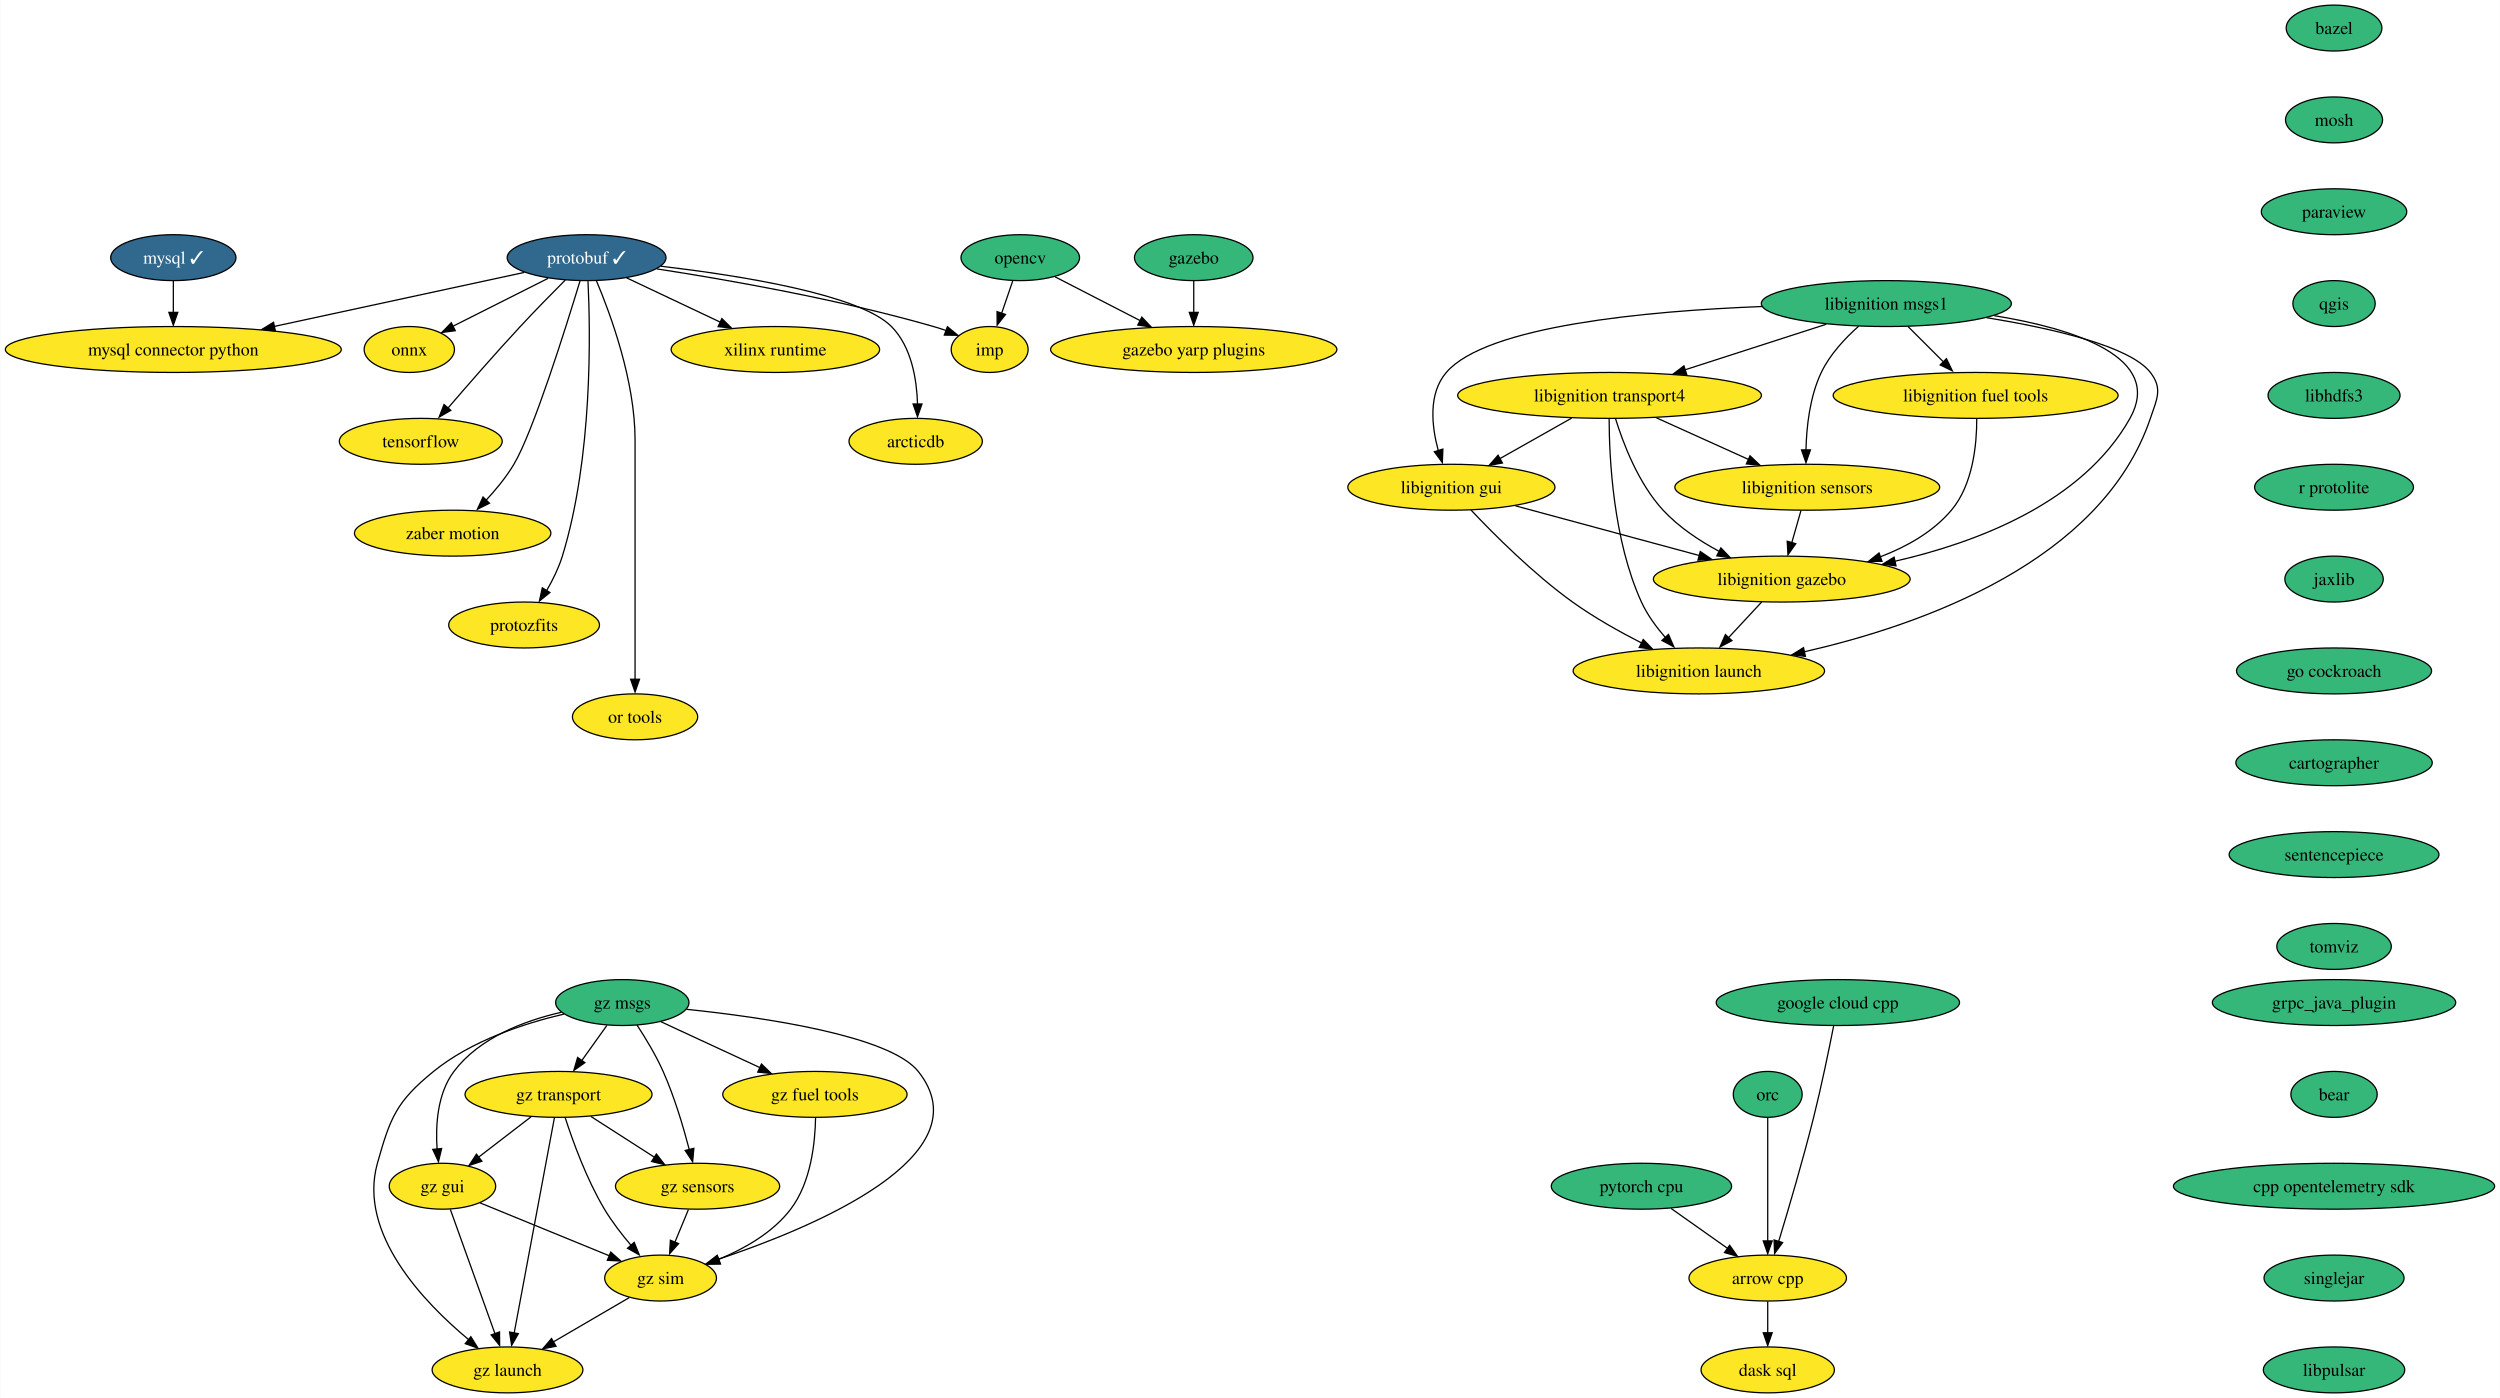
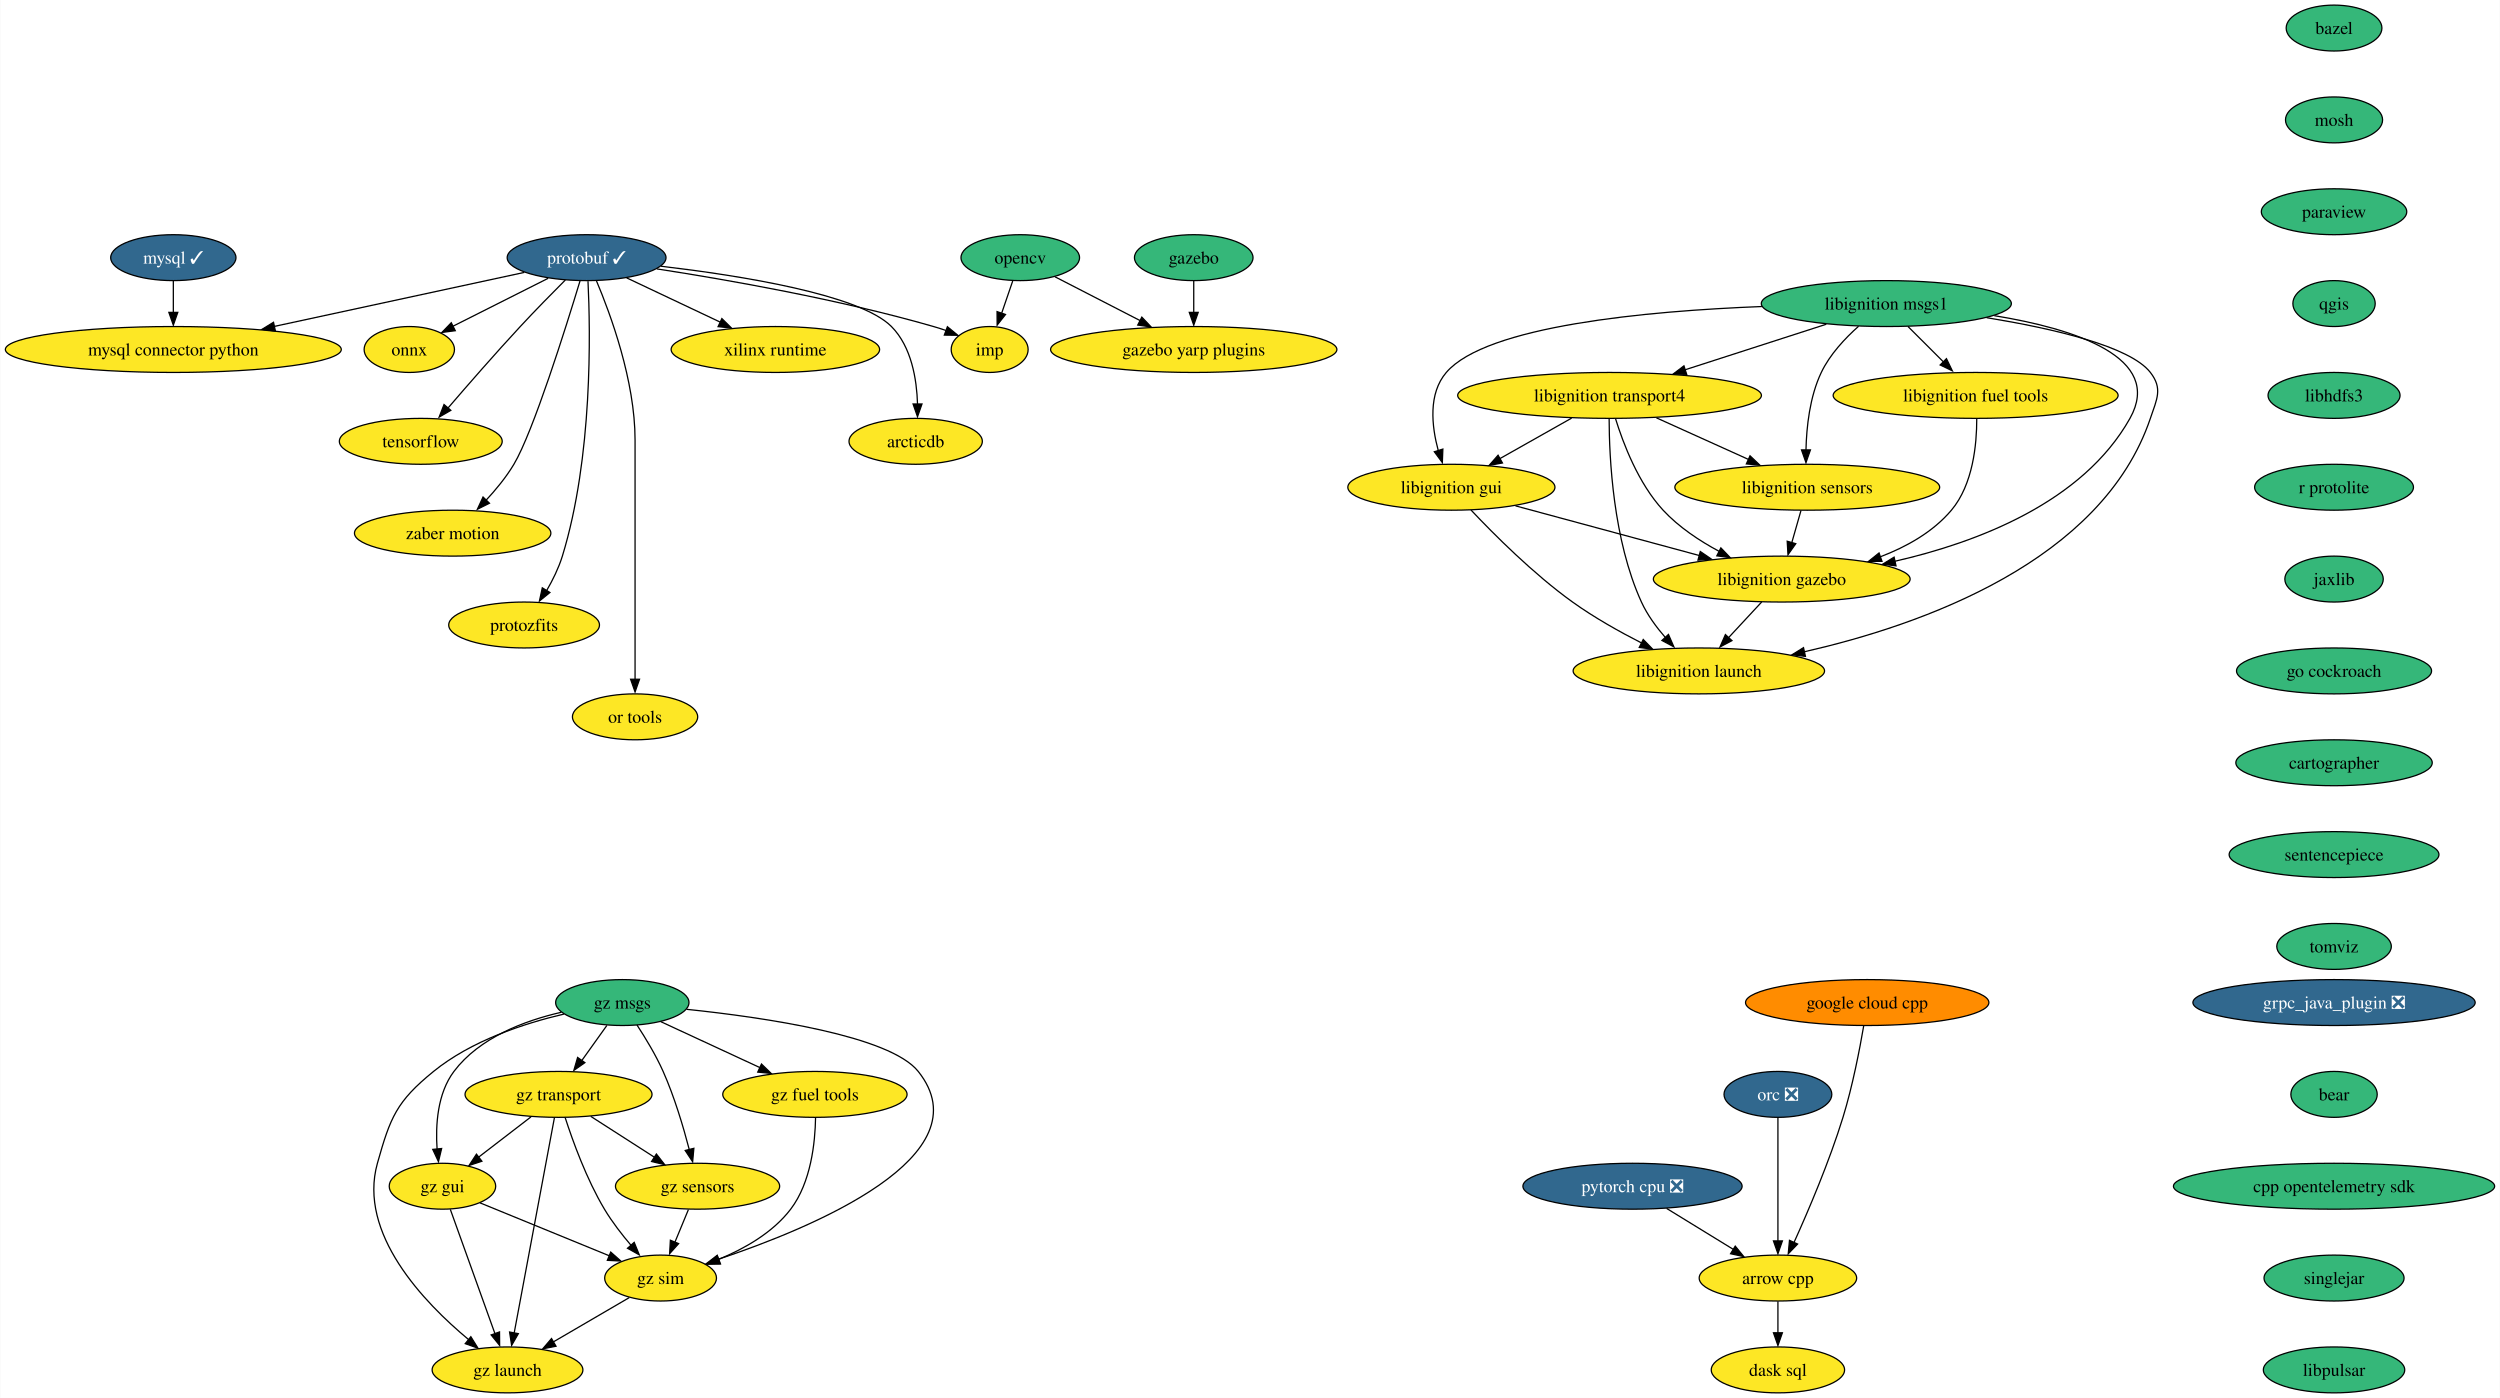
<svg xmlns="http://www.w3.org/2000/svg" xmlns:xlink="http://www.w3.org/1999/xlink" width="1960pt" height="1096pt" viewBox="0.00 0.00 1959.62 1096.00">
  <g id="graph0" class="graph" transform="scale(1 1) rotate(0) translate(4 1092)">
    <polygon fill="white" stroke="none" points="-4,4 -4,-1092 1955.62,-1092 1955.62,4 -4,4" />
    <g id="node1" class="node">
      <g id="a_node1">
        <a xlink:href="https://github.com/conda-forge/arrow-cpp-feedstock" xlink:title="arrow cpp">
-           <ellipse fill="#fde725" stroke="black" cx="1381.7" cy="-90" rx="61.73" ry="18" />
-           <text text-anchor="middle" x="1381.7" y="-85.33" font-family="Times,serif" font-size="14.00">arrow cpp</text>
+           <ellipse fill="#fde725" stroke="black" cx="1389.7" cy="-90" rx="61.73" ry="18" />
+           <text text-anchor="middle" x="1389.7" y="-85.33" font-family="Times,serif" font-size="14.00">arrow cpp</text>
        </a>
      </g>
    </g>
    <g id="node2" class="node">
      <g id="a_node2">
        <a xlink:href="https://github.com/conda-forge/dask-sql-feedstock" xlink:title="dask sql">
-           <ellipse fill="#fde725" stroke="black" cx="1381.7" cy="-18" rx="52.26" ry="18" />
-           <text text-anchor="middle" x="1381.7" y="-13.32" font-family="Times,serif" font-size="14.00">dask sql</text>
+           <ellipse fill="#fde725" stroke="black" cx="1389.7" cy="-18" rx="52.26" ry="18" />
+           <text text-anchor="middle" x="1389.7" y="-13.32" font-family="Times,serif" font-size="14.00">dask sql</text>
        </a>
      </g>
    </g>
    <g id="edge1" class="edge">
-       <path fill="none" stroke="black" d="M1381.7,-71.7C1381.7,-64.24 1381.7,-55.32 1381.7,-46.97" />
-       <polygon fill="black" stroke="black" points="1385.2,-47.1 1381.7,-37.1 1378.2,-47.1 1385.2,-47.1" />
+       <path fill="none" stroke="black" d="M1389.7,-71.7C1389.7,-64.24 1389.7,-55.32 1389.7,-46.97" />
+       <polygon fill="black" stroke="black" points="1393.2,-47.1 1389.7,-37.1 1386.2,-47.1 1393.2,-47.1" />
    </g>
    <g id="node3" class="node">
      <g id="a_node3">
        <a xlink:href="https://github.com/conda-forge/bazel-feedstock" xlink:title="bazel">
          <ellipse fill="#35b779" stroke="black" cx="1825.7" cy="-1070" rx="37.53" ry="18" />
          <text text-anchor="middle" x="1825.7" y="-1065.33" font-family="Times,serif" font-size="14.00">bazel</text>
        </a>
      </g>
    </g>
    <g id="node4" class="node">
      <g id="a_node4">
        <a xlink:href="https://github.com/conda-forge/mosh-feedstock" xlink:title="mosh">
          <ellipse fill="#35b779" stroke="black" cx="1825.7" cy="-998" rx="38.06" ry="18" />
          <text text-anchor="middle" x="1825.7" y="-993.33" font-family="Times,serif" font-size="14.00">mosh</text>
        </a>
      </g>
    </g>
    <g id="node5" class="node">
      <g id="a_node5">
        <a xlink:href="https://github.com/conda-forge/paraview-feedstock" xlink:title="paraview">
          <ellipse fill="#35b779" stroke="black" cx="1825.7" cy="-926" rx="57" ry="18" />
          <text text-anchor="middle" x="1825.7" y="-921.33" font-family="Times,serif" font-size="14.00">paraview</text>
        </a>
      </g>
    </g>
    <g id="node12" class="node">
      <g id="a_node12">
        <a xlink:href="https://github.com/conda-forge/qgis-feedstock" xlink:title="qgis">
          <ellipse fill="#35b779" stroke="black" cx="1825.7" cy="-854" rx="32.27" ry="18" />
          <text text-anchor="middle" x="1825.7" y="-849.33" font-family="Times,serif" font-size="14.00">qgis</text>
        </a>
      </g>
    </g>
    <g id="node6" class="node">
      <g id="a_node6">
        <a xlink:href="https://github.com/conda-forge/mysql-feedstock/pull/81" xlink:title="mysql ✓">
          <ellipse fill="#31688e" stroke="black" cx="131.7" cy="-890" rx="49.1" ry="18" />
          <text text-anchor="middle" x="131.7" y="-885.33" font-family="Times,serif" font-size="14.00" fill="white">mysql ✓</text>
        </a>
      </g>
    </g>
    <g id="node7" class="node">
      <g id="a_node7">
        <a xlink:href="https://github.com/conda-forge/mysql-connector-python-feedstock" xlink:title="mysql connector python">
          <ellipse fill="#fde725" stroke="black" cx="131.7" cy="-818" rx="131.7" ry="18" />
          <text text-anchor="middle" x="131.7" y="-813.33" font-family="Times,serif" font-size="14.00">mysql connector python</text>
        </a>
      </g>
    </g>
    <g id="edge4" class="edge">
      <path fill="none" stroke="black" d="M131.7,-871.7C131.7,-864.24 131.7,-855.32 131.7,-846.97" />
      <polygon fill="black" stroke="black" points="135.2,-847.1 131.7,-837.1 128.2,-847.1 135.2,-847.1" />
    </g>
    <g id="node8" class="node">
      <g id="a_node8">
        <a xlink:href="https://github.com/conda-forge/onnx-feedstock" xlink:title="onnx">
          <ellipse fill="#fde725" stroke="black" cx="316.7" cy="-818" rx="35.42" ry="18" />
          <text text-anchor="middle" x="316.7" y="-813.33" font-family="Times,serif" font-size="14.00">onnx</text>
        </a>
      </g>
    </g>
    <g id="node9" class="node">
      <g id="a_node9">
        <a xlink:href="https://github.com/conda-forge/opencv-feedstock" xlink:title="opencv">
          <ellipse fill="#35b779" stroke="black" cx="795.7" cy="-890" rx="46.47" ry="18" />
          <text text-anchor="middle" x="795.7" y="-885.33" font-family="Times,serif" font-size="14.00">opencv</text>
        </a>
      </g>
    </g>
    <g id="node10" class="node">
      <g id="a_node10">
        <a xlink:href="https://github.com/conda-forge/imp-feedstock" xlink:title="imp">
          <ellipse fill="#fde725" stroke="black" cx="771.7" cy="-818" rx="30.16" ry="18" />
          <text text-anchor="middle" x="771.7" y="-813.33" font-family="Times,serif" font-size="14.00">imp</text>
        </a>
      </g>
    </g>
    <g id="edge5" class="edge">
      <path fill="none" stroke="black" d="M789.77,-871.7C787.15,-864.07 784.02,-854.92 781.1,-846.4" />
      <polygon fill="black" stroke="black" points="784.12,-845.43 777.57,-837.1 777.5,-847.7 784.12,-845.43" />
    </g>
    <g id="node11" class="node">
      <g id="a_node11">
        <a xlink:href="https://github.com/conda-forge/gazebo-yarp-plugins-feedstock" xlink:title="gazebo yarp plugins">
          <ellipse fill="#fde725" stroke="black" cx="931.7" cy="-818" rx="112.24" ry="18" />
          <text text-anchor="middle" x="931.7" y="-813.33" font-family="Times,serif" font-size="14.00">gazebo yarp plugins</text>
        </a>
      </g>
    </g>
    <g id="edge6" class="edge">
      <path fill="none" stroke="black" d="M822.9,-875C841.99,-865.18 867.89,-851.85 889.63,-840.66" />
      <polygon fill="black" stroke="black" points="891,-843.37 898.29,-835.68 887.79,-837.15 891,-843.37" />
    </g>
    <g id="node20" class="node">
      <g id="a_node20">
        <a xlink:href="https://github.com/conda-forge/libhdfs3-feedstock" xlink:title="libhdfs3">
          <ellipse fill="#35b779" stroke="black" cx="1825.7" cy="-782" rx="51.74" ry="18" />
          <text text-anchor="middle" x="1825.7" y="-777.33" font-family="Times,serif" font-size="14.00">libhdfs3</text>
        </a>
      </g>
    </g>
    <g id="node13" class="node">
      <g id="a_node13">
        <a xlink:href="https://github.com/conda-forge/protobuf-feedstock/pull/193" xlink:title="protobuf ✓">
          <ellipse fill="#31688e" stroke="black" cx="455.7" cy="-890" rx="62.26" ry="18" />
          <text text-anchor="middle" x="455.7" y="-885.33" font-family="Times,serif" font-size="14.00" fill="white">protobuf ✓</text>
        </a>
      </g>
    </g>
    <g id="edge8" class="edge">
      <path fill="none" stroke="black" d="M406.85,-878.44C354.87,-867.22 271.87,-849.28 210.61,-836.05" />
      <polygon fill="black" stroke="black" points="211.72,-832.49 201.2,-833.8 210.24,-839.33 211.72,-832.49" />
    </g>
    <g id="edge9" class="edge">
      <path fill="none" stroke="black" d="M425.54,-873.81C403.56,-862.74 373.76,-847.73 350.89,-836.22" />
      <polygon fill="black" stroke="black" points="352.75,-832.73 342.25,-831.36 349.61,-838.98 352.75,-832.73" />
    </g>
    <g id="edge10" class="edge">
      <path fill="none" stroke="black" d="M510.82,-881.18C566.25,-872.64 653.85,-857.28 727.7,-836 730.9,-835.08 734.2,-834.02 737.48,-832.89" />
      <polygon fill="black" stroke="black" points="738.57,-835.85 746.76,-829.13 736.16,-829.28 738.57,-835.85" />
    </g>
    <g id="node14" class="node">
      <g id="a_node14">
        <a xlink:href="https://github.com/conda-forge/tensorflow-feedstock" xlink:title="tensorflow">
          <ellipse fill="#fde725" stroke="black" cx="325.7" cy="-746" rx="63.84" ry="18" />
          <text text-anchor="middle" x="325.7" y="-741.33" font-family="Times,serif" font-size="14.00">tensorflow</text>
        </a>
      </g>
    </g>
    <g id="edge11" class="edge">
      <path fill="none" stroke="black" d="M439.07,-872.52C428.74,-862.18 415.27,-848.48 403.7,-836 384.13,-814.9 362.63,-790.24 347.16,-772.24" />
      <polygon fill="black" stroke="black" points="349.25,-770.3 340.09,-764.98 343.93,-774.85 349.25,-770.3" />
    </g>
    <g id="node15" class="node">
      <g id="a_node15">
        <a xlink:href="https://github.com/conda-forge/zaber-motion-feedstock" xlink:title="zaber motion">
          <ellipse fill="#fde725" stroke="black" cx="350.7" cy="-674" rx="76.99" ry="18" />
          <text text-anchor="middle" x="350.7" y="-669.33" font-family="Times,serif" font-size="14.00">zaber motion</text>
        </a>
      </g>
    </g>
    <g id="edge12" class="edge">
      <path fill="none" stroke="black" d="M450.57,-871.83C439.62,-835.73 413.75,-753.21 398.7,-728 392.63,-717.82 384.41,-707.86 376.49,-699.38" />
      <polygon fill="black" stroke="black" points="379.54,-697.47 370.06,-692.73 374.52,-702.34 379.54,-697.47" />
    </g>
    <g id="node16" class="node">
      <g id="a_node16">
        <a xlink:href="https://github.com/conda-forge/protozfits-feedstock" xlink:title="protozfits">
          <ellipse fill="#fde725" stroke="black" cx="406.7" cy="-602" rx="59.1" ry="18" />
          <text text-anchor="middle" x="406.7" y="-597.33" font-family="Times,serif" font-size="14.00">protozfits</text>
        </a>
      </g>
    </g>
    <g id="edge13" class="edge">
      <path fill="none" stroke="black" d="M456.8,-871.57C458.73,-832.16 460.55,-733.59 436.7,-656 433.84,-646.7 429.17,-637.24 424.35,-628.94" />
      <polygon fill="black" stroke="black" points="426.94,-627.48 418.72,-620.8 420.98,-631.15 426.94,-627.48" />
    </g>
    <g id="node17" class="node">
      <g id="a_node17">
        <a xlink:href="https://github.com/conda-forge/or-tools-feedstock" xlink:title="or tools">
          <ellipse fill="#fde725" stroke="black" cx="493.7" cy="-530" rx="49.1" ry="18" />
          <text text-anchor="middle" x="493.7" y="-525.33" font-family="Times,serif" font-size="14.00">or tools</text>
        </a>
      </g>
    </g>
    <g id="edge14" class="edge">
      <path fill="none" stroke="black" d="M463.39,-871.91C474.5,-845.62 493.7,-793.45 493.7,-747 493.7,-747 493.7,-747 493.7,-673 493.7,-633.57 493.7,-587.97 493.7,-559.31" />
      <polygon fill="black" stroke="black" points="497.2,-559.49 493.7,-549.49 490.2,-559.49 497.2,-559.49" />
    </g>
    <g id="node18" class="node">
      <g id="a_node18">
        <a xlink:href="https://github.com/conda-forge/xilinx-runtime-feedstock" xlink:title="xilinx runtime">
          <ellipse fill="#fde725" stroke="black" cx="603.7" cy="-818" rx="81.72" ry="18" />
          <text text-anchor="middle" x="603.7" y="-813.33" font-family="Times,serif" font-size="14.00">xilinx runtime</text>
        </a>
      </g>
    </g>
    <g id="edge15" class="edge">
      <path fill="none" stroke="black" d="M487.09,-874.15C508.47,-864.04 537.06,-850.52 560.57,-839.4" />
      <polygon fill="black" stroke="black" points="561.76,-842.24 569.3,-834.8 558.77,-835.91 561.76,-842.24" />
    </g>
    <g id="node19" class="node">
      <g id="a_node19">
        <a xlink:href="https://github.com/conda-forge/arcticdb-feedstock" xlink:title="arcticdb">
          <ellipse fill="#fde725" stroke="black" cx="713.7" cy="-746" rx="52.26" ry="18" />
          <text text-anchor="middle" x="713.7" y="-741.33" font-family="Times,serif" font-size="14.00">arcticdb</text>
        </a>
      </g>
    </g>
    <g id="edge16" class="edge">
      <path fill="none" stroke="black" d="M514.06,-883.27C576.46,-875.94 669.82,-861.08 694.7,-836 710.42,-820.15 714.58,-794.69 715.15,-775.06" />
      <polygon fill="black" stroke="black" points="718.65,-775.28 715.13,-765.28 711.65,-775.29 718.65,-775.28" />
    </g>
    <g id="node21" class="node">
      <g id="a_node21">
        <a xlink:href="https://github.com/conda-forge/r-protolite-feedstock" xlink:title="r protolite">
          <ellipse fill="#35b779" stroke="black" cx="1825.7" cy="-710" rx="62.26" ry="18" />
          <text text-anchor="middle" x="1825.7" y="-705.33" font-family="Times,serif" font-size="14.00">r protolite</text>
        </a>
      </g>
    </g>
    <g id="node22" class="node">
      <g id="a_node22">
        <a xlink:href="https://github.com/conda-forge/jaxlib-feedstock" xlink:title="jaxlib">
          <ellipse fill="#35b779" stroke="black" cx="1825.7" cy="-638" rx="38.58" ry="18" />
          <text text-anchor="middle" x="1825.7" y="-633.33" font-family="Times,serif" font-size="14.00">jaxlib</text>
        </a>
      </g>
    </g>
    <g id="node25" class="node">
      <g id="a_node25">
        <a xlink:href="https://github.com/conda-forge/go-cockroach-feedstock" xlink:title="go cockroach">
          <ellipse fill="#35b779" stroke="black" cx="1825.7" cy="-566" rx="76.46" ry="18" />
          <text text-anchor="middle" x="1825.7" y="-561.33" font-family="Times,serif" font-size="14.00">go cockroach</text>
        </a>
      </g>
    </g>
    <g id="node23" class="node">
      <g id="a_node23">
-         <a xlink:href="https://github.com/conda-forge/pytorch-cpu-feedstock" xlink:title="pytorch cpu">
-           <ellipse fill="#35b779" stroke="black" cx="1282.7" cy="-162" rx="70.68" ry="18" />
-           <text text-anchor="middle" x="1282.7" y="-157.32" font-family="Times,serif" font-size="14.00">pytorch cpu</text>
+         <a xlink:href="https://github.com/conda-forge/pytorch-cpu-feedstock/pull/173" xlink:title="pytorch cpu ❎">
+           <ellipse fill="#31688e" stroke="black" cx="1275.7" cy="-162" rx="85.93" ry="18" />
+           <text text-anchor="middle" x="1275.7" y="-157.32" font-family="Times,serif" font-size="14.00" fill="white">pytorch cpu ❎</text>
        </a>
      </g>
    </g>
    <g id="edge20" class="edge">
-       <path fill="none" stroke="black" d="M1305.91,-144.59C1319.17,-135.22 1335.96,-123.34 1350.37,-113.16" />
-       <polygon fill="black" stroke="black" points="1351.83,-115.7 1357.98,-107.07 1347.79,-109.98 1351.83,-115.7" />
+       <path fill="none" stroke="black" d="M1302.43,-144.59C1318.09,-134.97 1338.04,-122.72 1354.92,-112.36" />
+       <polygon fill="black" stroke="black" points="1356.24,-115.04 1362.93,-106.83 1352.57,-109.08 1356.24,-115.04" />
    </g>
    <g id="node24" class="node">
      <g id="a_node24">
-         <a xlink:href="https://github.com/conda-forge/orc-feedstock" xlink:title="orc">
-           <ellipse fill="#35b779" stroke="black" cx="1381.7" cy="-234" rx="27.01" ry="18" />
-           <text text-anchor="middle" x="1381.7" y="-229.32" font-family="Times,serif" font-size="14.00">orc</text>
+         <a xlink:href="https://github.com/conda-forge/orc-feedstock/pull/63" xlink:title="orc ❎">
+           <ellipse fill="#31688e" stroke="black" cx="1389.7" cy="-234" rx="42.26" ry="18" />
+           <text text-anchor="middle" x="1389.7" y="-229.32" font-family="Times,serif" font-size="14.00" fill="white">orc ❎</text>
        </a>
      </g>
    </g>
    <g id="edge21" class="edge">
-       <path fill="none" stroke="black" d="M1381.7,-215.59C1381.7,-191.5 1381.7,-147.75 1381.7,-119.03" />
-       <polygon fill="black" stroke="black" points="1385.2,-119.11 1381.7,-109.11 1378.2,-119.11 1385.2,-119.11" />
+       <path fill="none" stroke="black" d="M1389.7,-215.59C1389.7,-191.5 1389.7,-147.75 1389.7,-119.03" />
+       <polygon fill="black" stroke="black" points="1393.2,-119.11 1389.7,-109.11 1386.2,-119.11 1393.2,-119.11" />
    </g>
    <g id="node35" class="node">
      <g id="a_node35">
        <a xlink:href="https://github.com/conda-forge/cartographer-feedstock" xlink:title="cartographer">
          <ellipse fill="#35b779" stroke="black" cx="1825.7" cy="-494" rx="76.99" ry="18" />
          <text text-anchor="middle" x="1825.7" y="-489.32" font-family="Times,serif" font-size="14.00">cartographer</text>
        </a>
      </g>
    </g>
    <g id="node26" class="node">
      <g id="a_node26">
        <a xlink:href="https://github.com/conda-forge/libignition-transport4-feedstock" xlink:title="libignition transport4">
          <ellipse fill="#fde725" stroke="black" cx="1257.7" cy="-782" rx="119.08" ry="18" />
          <text text-anchor="middle" x="1257.7" y="-777.33" font-family="Times,serif" font-size="14.00">libignition transport4</text>
        </a>
      </g>
    </g>
    <g id="node27" class="node">
      <g id="a_node27">
        <a xlink:href="https://github.com/conda-forge/libignition-sensors-feedstock" xlink:title="libignition sensors">
          <ellipse fill="#fde725" stroke="black" cx="1412.7" cy="-710" rx="103.82" ry="18" />
          <text text-anchor="middle" x="1412.7" y="-705.33" font-family="Times,serif" font-size="14.00">libignition sensors</text>
        </a>
      </g>
    </g>
    <g id="edge23" class="edge">
      <path fill="none" stroke="black" d="M1294.44,-764.41C1316.04,-754.66 1343.55,-742.23 1366.59,-731.82" />
      <polygon fill="black" stroke="black" points="1367.83,-734.65 1375.5,-727.35 1364.95,-728.28 1367.83,-734.65" />
    </g>
    <g id="node28" class="node">
      <g id="a_node28">
        <a xlink:href="https://github.com/conda-forge/libignition-gui-feedstock" xlink:title="libignition gui">
          <ellipse fill="#fde725" stroke="black" cx="1133.7" cy="-710" rx="81.2" ry="18" />
          <text text-anchor="middle" x="1133.7" y="-705.33" font-family="Times,serif" font-size="14.00">libignition gui</text>
        </a>
      </g>
    </g>
    <g id="edge24" class="edge">
      <path fill="none" stroke="black" d="M1228,-764.23C1211.04,-754.66 1189.6,-742.56 1171.46,-732.31" />
      <polygon fill="black" stroke="black" points="1173.74,-729.02 1163.31,-727.15 1170.3,-735.11 1173.74,-729.02" />
    </g>
    <g id="node29" class="node">
      <g id="a_node29">
        <a xlink:href="https://github.com/conda-forge/libignition-gazebo-feedstock" xlink:title="libignition gazebo">
          <ellipse fill="#fde725" stroke="black" cx="1392.7" cy="-638" rx="100.66" ry="18" />
          <text text-anchor="middle" x="1392.7" y="-633.33" font-family="Times,serif" font-size="14.00">libignition gazebo</text>
        </a>
      </g>
    </g>
    <g id="edge25" class="edge">
      <path fill="none" stroke="black" d="M1262.37,-763.8C1268.35,-744.43 1280.32,-712.94 1299.7,-692 1311.93,-678.79 1328.23,-667.98 1343.76,-659.66" />
      <polygon fill="black" stroke="black" points="1344.97,-662.46 1352.29,-654.8 1341.79,-656.22 1344.97,-662.46" />
    </g>
    <g id="node30" class="node">
      <g id="a_node30">
        <a xlink:href="https://github.com/conda-forge/libignition-launch-feedstock" xlink:title="libignition launch">
          <ellipse fill="#fde725" stroke="black" cx="1327.7" cy="-566" rx="98.56" ry="18" />
          <text text-anchor="middle" x="1327.7" y="-561.33" font-family="Times,serif" font-size="14.00">libignition launch</text>
        </a>
      </g>
    </g>
    <g id="edge26" class="edge">
      <path fill="none" stroke="black" d="M1257.37,-763.68C1257.44,-733.2 1260.47,-668.62 1282.7,-620 1287.32,-609.9 1294.44,-600.21 1301.66,-591.94" />
      <polygon fill="black" stroke="black" points="1303.89,-594.6 1308.11,-584.89 1298.75,-589.85 1303.89,-594.6" />
    </g>
    <g id="edge27" class="edge">
      <path fill="none" stroke="black" d="M1407.76,-691.7C1405.6,-684.15 1403.02,-675.12 1400.61,-666.68" />
      <polygon fill="black" stroke="black" points="1403.7,-665.76 1397.59,-657.1 1396.97,-667.68 1403.7,-665.76" />
    </g>
    <g id="edge28" class="edge">
      <path fill="none" stroke="black" d="M1183.95,-695.42C1225.08,-684.3 1283.54,-668.5 1328.13,-656.45" />
      <polygon fill="black" stroke="black" points="1328.84,-659.62 1337.58,-653.63 1327.01,-652.86 1328.84,-659.62" />
    </g>
    <g id="edge29" class="edge">
      <path fill="none" stroke="black" d="M1149.04,-692.18C1166.95,-673.17 1198.03,-642 1228.7,-620 1245.55,-607.92 1265.47,-596.73 1283.02,-587.78" />
      <polygon fill="black" stroke="black" points="1284.11,-590.65 1291.49,-583.05 1280.98,-584.39 1284.11,-590.65" />
    </g>
    <g id="edge30" class="edge">
      <path fill="none" stroke="black" d="M1376.97,-620.05C1369.06,-611.54 1359.34,-601.07 1350.62,-591.68" />
      <polygon fill="black" stroke="black" points="1353.66,-589.74 1344.29,-584.79 1348.53,-594.5 1353.66,-589.74" />
    </g>
    <g id="node31" class="node">
      <g id="a_node31">
        <a xlink:href="https://github.com/conda-forge/libignition-msgs1-feedstock" xlink:title="libignition msgs1">
          <ellipse fill="#35b779" stroke="black" cx="1474.7" cy="-854" rx="98.03" ry="18" />
          <text text-anchor="middle" x="1474.7" y="-849.33" font-family="Times,serif" font-size="14.00">libignition msgs1</text>
        </a>
      </g>
    </g>
    <g id="edge31" class="edge">
      <path fill="none" stroke="black" d="M1427.62,-837.81C1395.06,-827.31 1351.49,-813.25 1316.63,-802.01" />
      <polygon fill="black" stroke="black" points="1318.17,-798.51 1307.58,-798.77 1316.02,-805.17 1318.17,-798.51" />
    </g>
    <g id="edge32" class="edge">
      <path fill="none" stroke="black" d="M1452.92,-836.2C1442.3,-826.76 1430.4,-814.06 1423.7,-800 1414.65,-781 1412.09,-757.25 1411.69,-739.07" />
      <polygon fill="black" stroke="black" points="1415.19,-739.29 1411.69,-729.29 1408.19,-739.29 1415.19,-739.29" />
    </g>
    <g id="edge33" class="edge">
      <path fill="none" stroke="black" d="M1377.16,-851.69C1286.56,-848.15 1161.08,-836.56 1129.7,-800 1115.49,-783.44 1118.16,-758.1 1123.42,-738.69" />
      <polygon fill="black" stroke="black" points="1127.01,-739.92 1126.61,-729.33 1120.32,-737.85 1127.01,-739.92" />
    </g>
    <g id="edge34" class="edge">
      <path fill="none" stroke="black" d="M1559.33,-844.52C1622.14,-834.26 1692.61,-811.93 1665.7,-764 1628.72,-698.12 1546.12,-666.77 1481.39,-651.97" />
      <polygon fill="black" stroke="black" points="1482.28,-648.36 1471.76,-649.65 1480.79,-655.2 1482.28,-648.36" />
    </g>
    <g id="edge35" class="edge">
      <path fill="none" stroke="black" d="M1553.33,-842.94C1604.93,-834.54 1665.72,-820.59 1681.7,-800 1691.51,-787.36 1686.83,-779.16 1681.7,-764 1643.77,-651.85 1502.66,-602.01 1410.46,-581.03" />
      <polygon fill="black" stroke="black" points="1411.27,-577.4 1400.75,-578.67 1409.76,-584.24 1411.27,-577.4" />
    </g>
    <g id="node32" class="node">
      <g id="a_node32">
        <a xlink:href="https://github.com/conda-forge/libignition-fuel-tools-feedstock" xlink:title="libignition fuel tools">
          <ellipse fill="#fde725" stroke="black" cx="1544.7" cy="-782" rx="111.71" ry="18" />
          <text text-anchor="middle" x="1544.7" y="-777.33" font-family="Times,serif" font-size="14.00">libignition fuel tools</text>
        </a>
      </g>
    </g>
    <g id="edge36" class="edge">
      <path fill="none" stroke="black" d="M1491.65,-836.05C1500.12,-827.58 1510.53,-817.17 1519.89,-807.82" />
      <polygon fill="black" stroke="black" points="1521.83,-810.82 1526.43,-801.28 1516.88,-805.87 1521.83,-810.82" />
    </g>
    <g id="edge37" class="edge">
      <path fill="none" stroke="black" d="M1545.58,-763.52C1545.62,-743.89 1542.72,-712.16 1525.7,-692 1511.31,-674.94 1490.64,-663.33 1469.88,-655.44" />
      <polygon fill="black" stroke="black" points="1471.3,-651.88 1460.71,-651.86 1468.98,-658.48 1471.3,-651.88" />
    </g>
    <g id="node33" class="node">
      <g id="a_node33">
        <a xlink:href="https://github.com/conda-forge/gazebo-feedstock" xlink:title="gazebo">
          <ellipse fill="#35b779" stroke="black" cx="931.7" cy="-890" rx="46.47" ry="18" />
          <text text-anchor="middle" x="931.7" y="-885.33" font-family="Times,serif" font-size="14.00">gazebo</text>
        </a>
      </g>
    </g>
    <g id="edge38" class="edge">
      <path fill="none" stroke="black" d="M931.7,-871.7C931.7,-864.24 931.7,-855.32 931.7,-846.97" />
      <polygon fill="black" stroke="black" points="935.2,-847.1 931.7,-837.1 928.2,-847.1 935.2,-847.1" />
    </g>
    <g id="node34" class="node">
      <g id="a_node34">
        <a xlink:href="https://github.com/conda-forge/google-cloud-cpp-feedstock" xlink:title="google cloud cpp">
-           <ellipse fill="#35b779" stroke="black" cx="1436.7" cy="-306" rx="95.4" ry="18" />
-           <text text-anchor="middle" x="1436.7" y="-301.32" font-family="Times,serif" font-size="14.00">google cloud cpp</text>
+           <ellipse fill="#ff8c00" stroke="black" cx="1459.7" cy="-306" rx="95.4" ry="18" />
+           <text text-anchor="middle" x="1459.7" y="-301.32" font-family="Times,serif" font-size="14.00">google cloud cpp</text>
        </a>
      </g>
    </g>
    <g id="edge39" class="edge">
-       <path fill="none" stroke="black" d="M1433.35,-287.52C1429.8,-269.52 1423.88,-240.68 1417.7,-216 1409.24,-182.22 1397.92,-143.79 1390.24,-118.56" />
-       <polygon fill="black" stroke="black" points="1393.37,-117.82 1387.1,-109.29 1386.68,-119.87 1393.37,-117.82" />
+       <path fill="none" stroke="black" d="M1456.95,-287.71C1453.85,-269.6 1448.24,-240.46 1440.7,-216 1430.02,-181.31 1413.59,-142.84 1402.29,-117.87" />
+       <polygon fill="black" stroke="black" points="1405.13,-116.67 1397.79,-109.04 1398.77,-119.59 1405.13,-116.67" />
    </g>
    <g id="node36" class="node">
      <g id="a_node36">
        <a xlink:href="https://github.com/conda-forge/sentencepiece-feedstock" xlink:title="sentencepiece">
          <ellipse fill="#35b779" stroke="black" cx="1825.7" cy="-422" rx="82.25" ry="18" />
          <text text-anchor="middle" x="1825.7" y="-417.32" font-family="Times,serif" font-size="14.00">sentencepiece</text>
        </a>
      </g>
    </g>
    <g id="node37" class="node">
      <g id="a_node37">
        <a xlink:href="https://github.com/conda-forge/tomviz-feedstock" xlink:title="tomviz">
          <ellipse fill="#35b779" stroke="black" cx="1825.7" cy="-350" rx="44.9" ry="18" />
          <text text-anchor="middle" x="1825.7" y="-345.32" font-family="Times,serif" font-size="14.00">tomviz</text>
        </a>
      </g>
    </g>
    <g id="node38" class="node">
      <g id="a_node38">
-         <a xlink:href="https://github.com/conda-forge/grpc_java_plugin-feedstock" xlink:title="grpc_java_plugin">
-           <ellipse fill="#35b779" stroke="black" cx="1825.7" cy="-306" rx="95.4" ry="18" />
-           <text text-anchor="middle" x="1825.7" y="-301.32" font-family="Times,serif" font-size="14.00">grpc_java_plugin</text>
+         <a xlink:href="https://github.com/conda-forge/grpc_java_plugin-feedstock/pull/67" xlink:title="grpc_java_plugin ❎">
+           <ellipse fill="#31688e" stroke="black" cx="1825.7" cy="-306" rx="110.66" ry="18" />
+           <text text-anchor="middle" x="1825.7" y="-301.32" font-family="Times,serif" font-size="14.00" fill="white">grpc_java_plugin ❎</text>
        </a>
      </g>
    </g>
    <g id="node39" class="node">
      <g id="a_node39">
        <a xlink:href="https://github.com/conda-forge/bear-feedstock" xlink:title="bear">
          <ellipse fill="#35b779" stroke="black" cx="1825.7" cy="-234" rx="33.85" ry="18" />
          <text text-anchor="middle" x="1825.7" y="-229.32" font-family="Times,serif" font-size="14.00">bear</text>
        </a>
      </g>
    </g>
    <g id="node40" class="node">
      <g id="a_node40">
        <a xlink:href="https://github.com/conda-forge/cpp-opentelemetry-sdk-feedstock" xlink:title="cpp opentelemetry sdk">
          <ellipse fill="#35b779" stroke="black" cx="1825.7" cy="-162" rx="125.92" ry="18" />
          <text text-anchor="middle" x="1825.7" y="-157.32" font-family="Times,serif" font-size="14.00">cpp opentelemetry sdk</text>
        </a>
      </g>
    </g>
    <g id="node41" class="node">
      <g id="a_node41">
        <a xlink:href="https://github.com/conda-forge/singlejar-feedstock" xlink:title="singlejar">
          <ellipse fill="#35b779" stroke="black" cx="1825.7" cy="-90" rx="54.89" ry="18" />
          <text text-anchor="middle" x="1825.7" y="-85.33" font-family="Times,serif" font-size="14.00">singlejar</text>
        </a>
      </g>
    </g>
    <g id="node42" class="node">
      <g id="a_node42">
        <a xlink:href="https://github.com/conda-forge/libpulsar-feedstock" xlink:title="libpulsar">
          <ellipse fill="#35b779" stroke="black" cx="1825.7" cy="-18" rx="55.42" ry="18" />
          <text text-anchor="middle" x="1825.7" y="-13.32" font-family="Times,serif" font-size="14.00">libpulsar</text>
        </a>
      </g>
    </g>
    <g id="node43" class="node">
      <g id="a_node43">
        <a xlink:href="https://github.com/conda-forge/gz-msgs-feedstock" xlink:title="gz msgs">
          <ellipse fill="#35b779" stroke="black" cx="483.7" cy="-306" rx="52.26" ry="18" />
          <text text-anchor="middle" x="483.7" y="-301.32" font-family="Times,serif" font-size="14.00">gz msgs</text>
        </a>
      </g>
    </g>
    <g id="node44" class="node">
      <g id="a_node44">
        <a xlink:href="https://github.com/conda-forge/gz-transport-feedstock" xlink:title="gz transport">
          <ellipse fill="#fde725" stroke="black" cx="433.7" cy="-234" rx="73.3" ry="18" />
          <text text-anchor="middle" x="433.7" y="-229.32" font-family="Times,serif" font-size="14.00">gz transport</text>
        </a>
      </g>
    </g>
    <g id="edge47" class="edge">
      <path fill="none" stroke="black" d="M471.6,-288.05C465.7,-279.8 458.49,-269.7 451.94,-260.54" />
      <polygon fill="black" stroke="black" points="454.36,-258.89 445.69,-252.79 448.66,-262.96 454.36,-258.89" />
    </g>
    <g id="node45" class="node">
      <g id="a_node45">
        <a xlink:href="https://github.com/conda-forge/gz-fuel-tools-feedstock" xlink:title="gz fuel tools">
          <ellipse fill="#fde725" stroke="black" cx="634.7" cy="-234" rx="72.25" ry="18" />
          <text text-anchor="middle" x="634.7" y="-229.32" font-family="Times,serif" font-size="14.00">gz fuel tools</text>
        </a>
      </g>
    </g>
    <g id="edge48" class="edge">
      <path fill="none" stroke="black" d="M513.9,-291C536.14,-280.69 566.7,-266.53 591.52,-255.02" />
      <polygon fill="black" stroke="black" points="592.81,-257.81 600.41,-250.43 589.87,-251.46 592.81,-257.81" />
    </g>
    <g id="node46" class="node">
      <g id="a_node46">
        <a xlink:href="https://github.com/conda-forge/gz-gui-feedstock" xlink:title="gz gui">
          <ellipse fill="#fde725" stroke="black" cx="342.7" cy="-162" rx="41.74" ry="18" />
          <text text-anchor="middle" x="342.7" y="-157.32" font-family="Times,serif" font-size="14.00">gz gui</text>
        </a>
      </g>
    </g>
    <g id="edge49" class="edge">
      <path fill="none" stroke="black" d="M435.89,-298.38C406.83,-291.73 371.59,-278.45 351.7,-252 338.73,-234.75 337.19,-210.01 338.49,-190.99" />
      <polygon fill="black" stroke="black" points="342.05,-191.57 339.56,-181.28 335.08,-190.88 342.05,-191.57" />
    </g>
    <g id="node47" class="node">
      <g id="a_node47">
        <a xlink:href="https://github.com/conda-forge/gz-sensors-feedstock" xlink:title="gz sensors">
          <ellipse fill="#fde725" stroke="black" cx="542.7" cy="-162" rx="64.36" ry="18" />
          <text text-anchor="middle" x="542.7" y="-157.32" font-family="Times,serif" font-size="14.00">gz sensors</text>
        </a>
      </g>
    </g>
    <g id="edge50" class="edge">
      <path fill="none" stroke="black" d="M495.2,-288.4C501.86,-278.23 510.02,-264.77 515.7,-252 524.53,-232.18 531.52,-208.65 536.18,-190.77" />
      <polygon fill="black" stroke="black" points="539.8,-191.73 538.84,-181.18 533.01,-190.03 539.8,-191.73" />
    </g>
    <g id="node48" class="node">
      <g id="a_node48">
        <a xlink:href="https://github.com/conda-forge/gz-sim-feedstock" xlink:title="gz sim">
          <ellipse fill="#fde725" stroke="black" cx="513.7" cy="-90" rx="43.84" ry="18" />
          <text text-anchor="middle" x="513.7" y="-85.33" font-family="Times,serif" font-size="14.00">gz sim</text>
        </a>
      </g>
    </g>
    <g id="edge51" class="edge">
      <path fill="none" stroke="black" d="M534.03,-300.71C595.31,-294.32 693.42,-279.94 715.7,-252 768.57,-185.69 633.11,-129.49 558.7,-104.65" />
      <polygon fill="black" stroke="black" points="560.23,-101.14 549.64,-101.36 558.05,-107.79 560.23,-101.14" />
    </g>
    <g id="node49" class="node">
      <g id="a_node49">
        <a xlink:href="https://github.com/conda-forge/gz-launch-feedstock" xlink:title="gz launch">
          <ellipse fill="#fde725" stroke="black" cx="393.7" cy="-18" rx="59.1" ry="18" />
          <text text-anchor="middle" x="393.7" y="-13.32" font-family="Times,serif" font-size="14.00">gz launch</text>
        </a>
      </g>
    </g>
    <g id="edge52" class="edge">
      <path fill="none" stroke="black" d="M438,-296.99C406.53,-289.61 365.23,-276.03 335.7,-252 306.61,-228.33 301.86,-216.1 291.7,-180 276.23,-125 328.03,-70.96 363.39,-41.59" />
      <polygon fill="black" stroke="black" points="364.95,-44.02 370.54,-35.02 360.56,-38.58 364.95,-44.02" />
    </g>
    <g id="edge53" class="edge">
      <path fill="none" stroke="black" d="M412.14,-216.41C399.81,-206.93 384.2,-194.92 370.9,-184.69" />
      <polygon fill="black" stroke="black" points="373.62,-181.6 363.56,-178.27 369.35,-187.15 373.62,-181.6" />
    </g>
    <g id="edge54" class="edge">
      <path fill="none" stroke="black" d="M458.98,-216.76C473.81,-207.24 492.73,-195.09 508.83,-184.75" />
      <polygon fill="black" stroke="black" points="510.41,-187.25 516.93,-178.91 506.63,-181.36 510.41,-187.25" />
    </g>
    <g id="edge55" class="edge">
      <path fill="none" stroke="black" d="M438.88,-215.87C444.85,-197.39 455.68,-167.46 469.7,-144 475.68,-133.99 483.49,-123.92 490.87,-115.28" />
      <polygon fill="black" stroke="black" points="493.02,-117.99 497.01,-108.18 487.77,-113.36 493.02,-117.99" />
    </g>
    <g id="edge56" class="edge">
      <path fill="none" stroke="black" d="M430.5,-215.85C423.61,-178.99 407.33,-91.92 398.93,-46.96" />
      <polygon fill="black" stroke="black" points="402.2,-46.42 396.92,-37.23 395.32,-47.71 402.2,-46.42" />
    </g>
    <g id="edge57" class="edge">
      <path fill="none" stroke="black" d="M635.21,-215.82C634.91,-196.47 631.69,-164.99 615.7,-144 601.63,-125.53 579.29,-112.9 559.09,-104.62" />
      <polygon fill="black" stroke="black" points="560.68,-101.1 550.09,-100.79 558.17,-107.63 560.68,-101.1" />
    </g>
    <g id="edge58" class="edge">
      <path fill="none" stroke="black" d="M372.1,-148.97C400.07,-137.52 442.38,-120.2 473.47,-107.47" />
      <polygon fill="black" stroke="black" points="474.61,-110.37 482.54,-103.35 471.96,-103.9 474.61,-110.37" />
    </g>
    <g id="edge59" class="edge">
      <path fill="none" stroke="black" d="M348.85,-143.87C357.55,-119.67 373.51,-75.21 383.86,-46.39" />
      <polygon fill="black" stroke="black" points="387.44,-47.78 387.53,-37.19 380.86,-45.42 387.44,-47.78" />
    </g>
    <g id="edge60" class="edge">
      <path fill="none" stroke="black" d="M535.53,-143.7C532.34,-135.98 528.5,-126.71 524.94,-118.11" />
      <polygon fill="black" stroke="black" points="527.85,-117 520.79,-109.1 521.38,-119.68 527.85,-117" />
    </g>
    <g id="edge61" class="edge">
      <path fill="none" stroke="black" d="M489.13,-74.67C472,-64.67 448.87,-51.18 429.67,-39.98" />
      <polygon fill="black" stroke="black" points="431.73,-36.55 421.33,-34.53 428.2,-42.59 431.73,-36.55" />
    </g>
  </g>
</svg>
